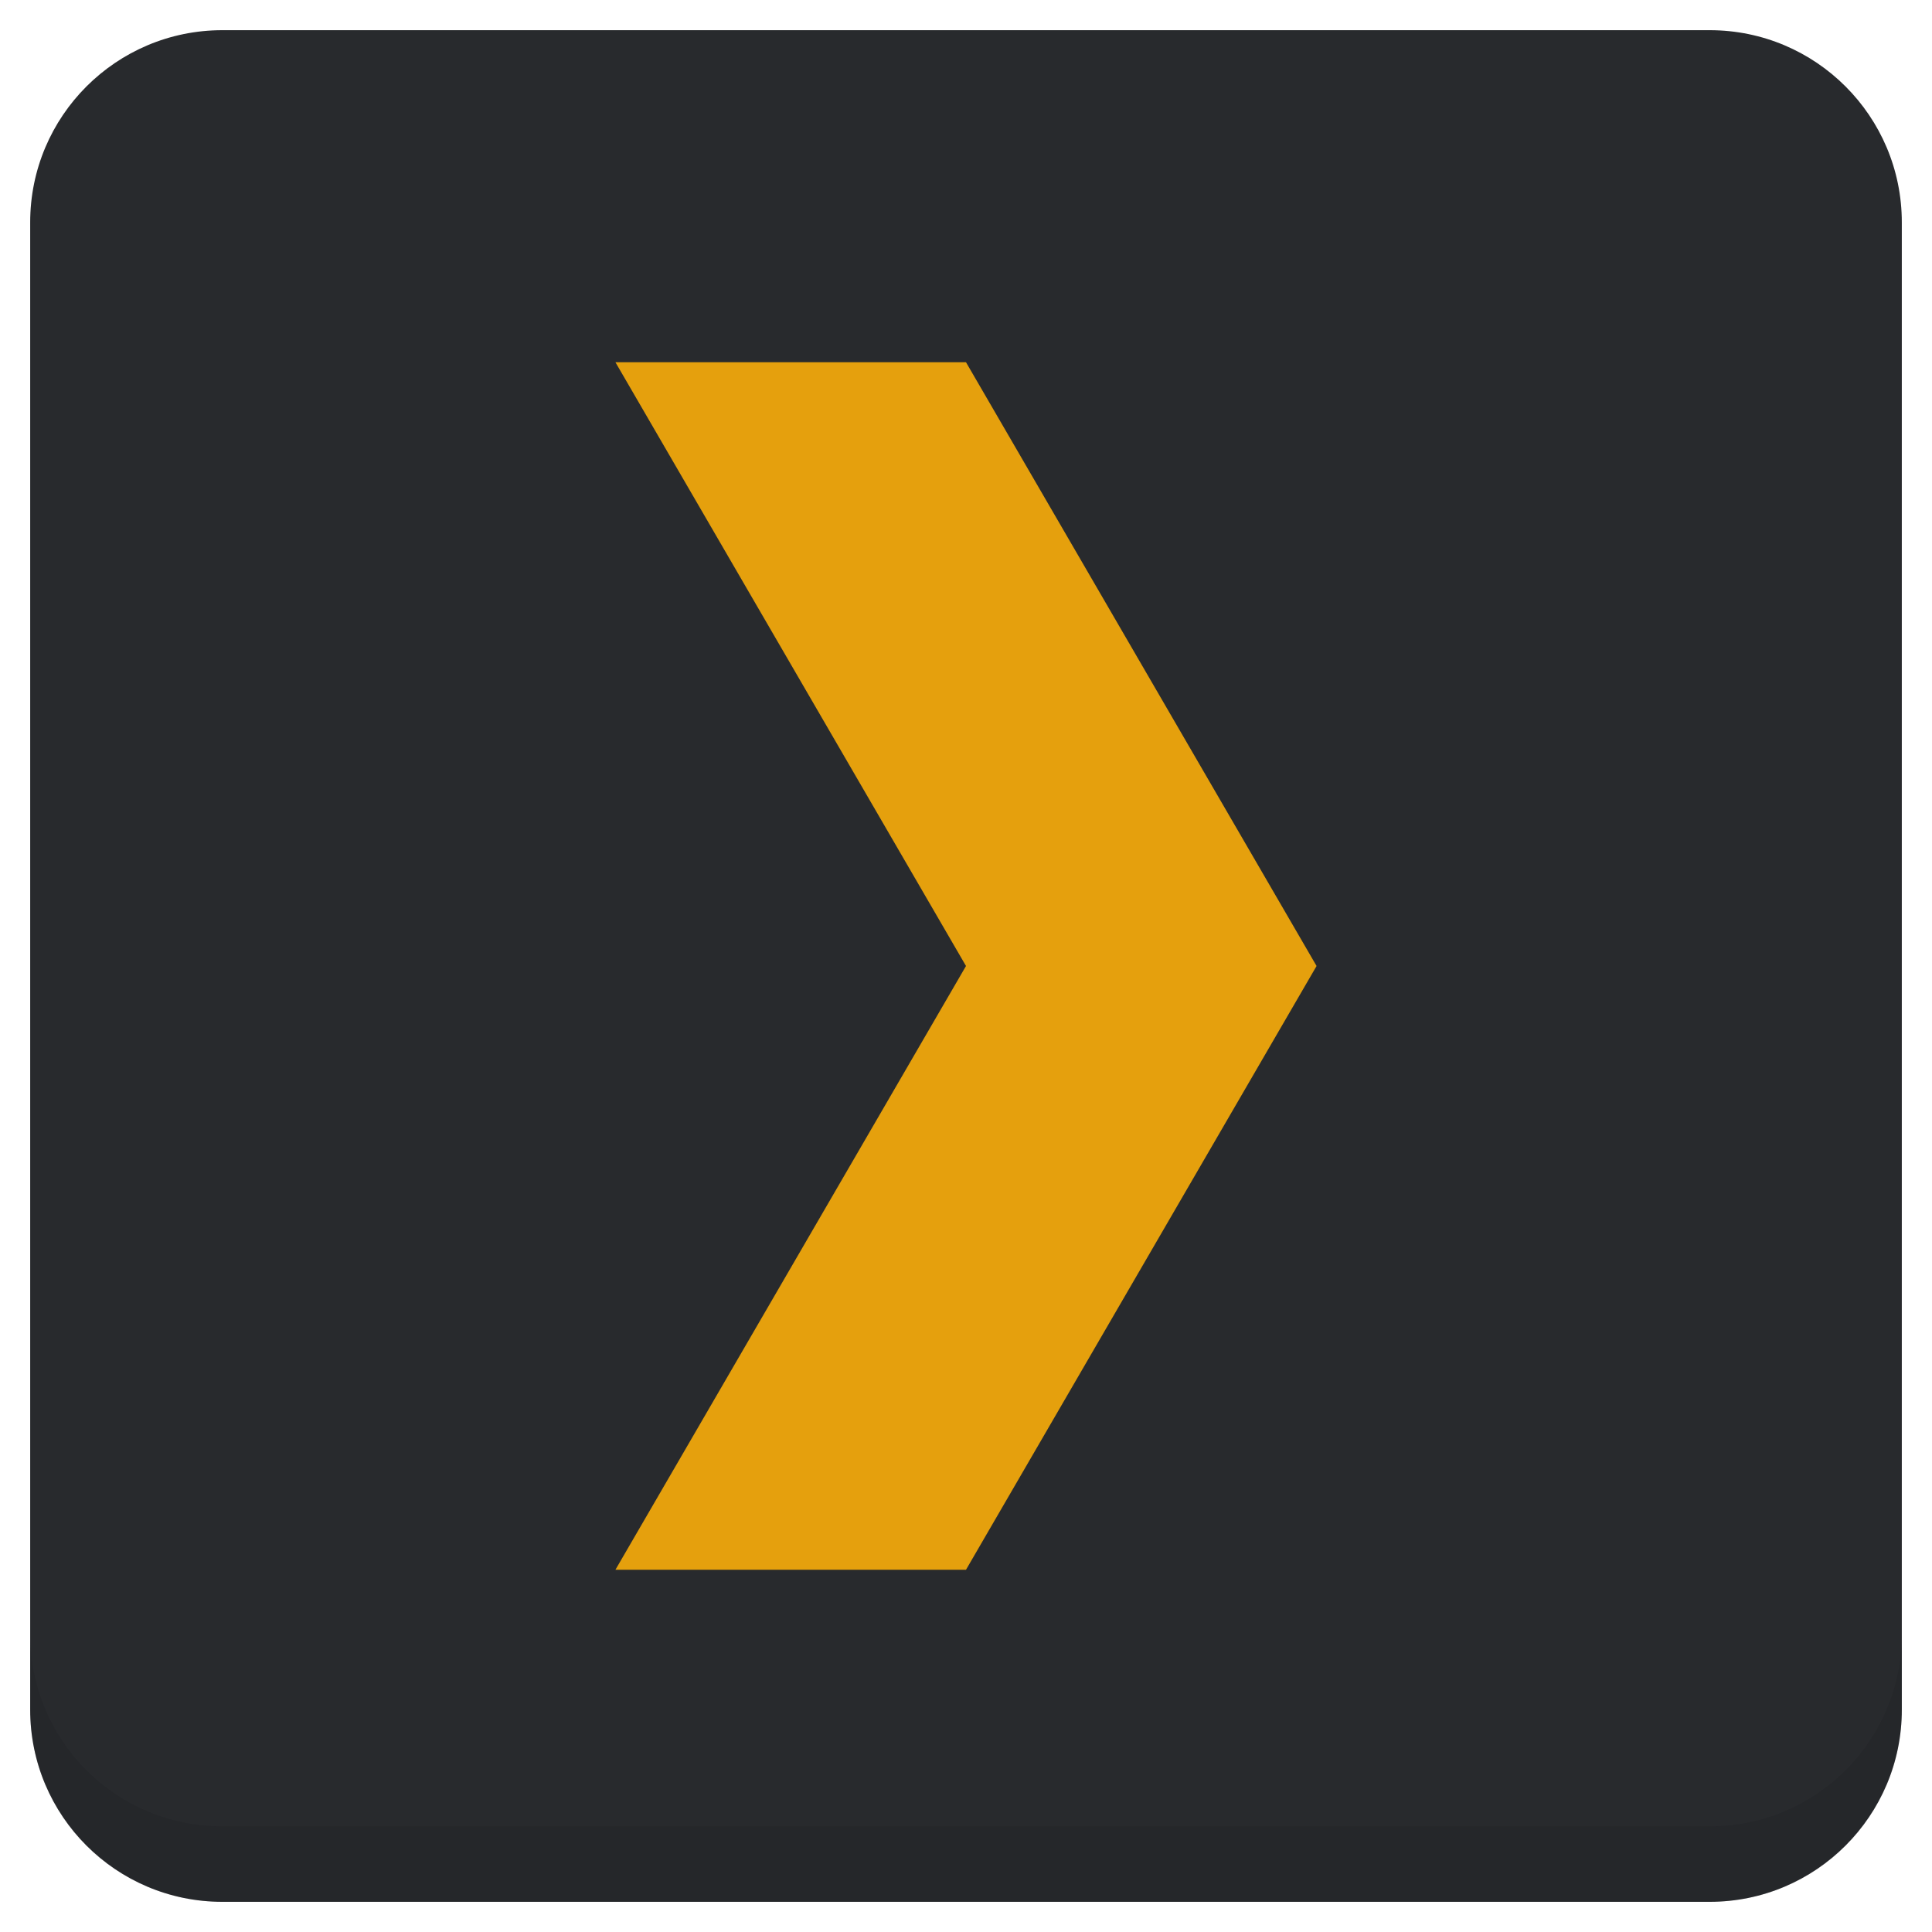
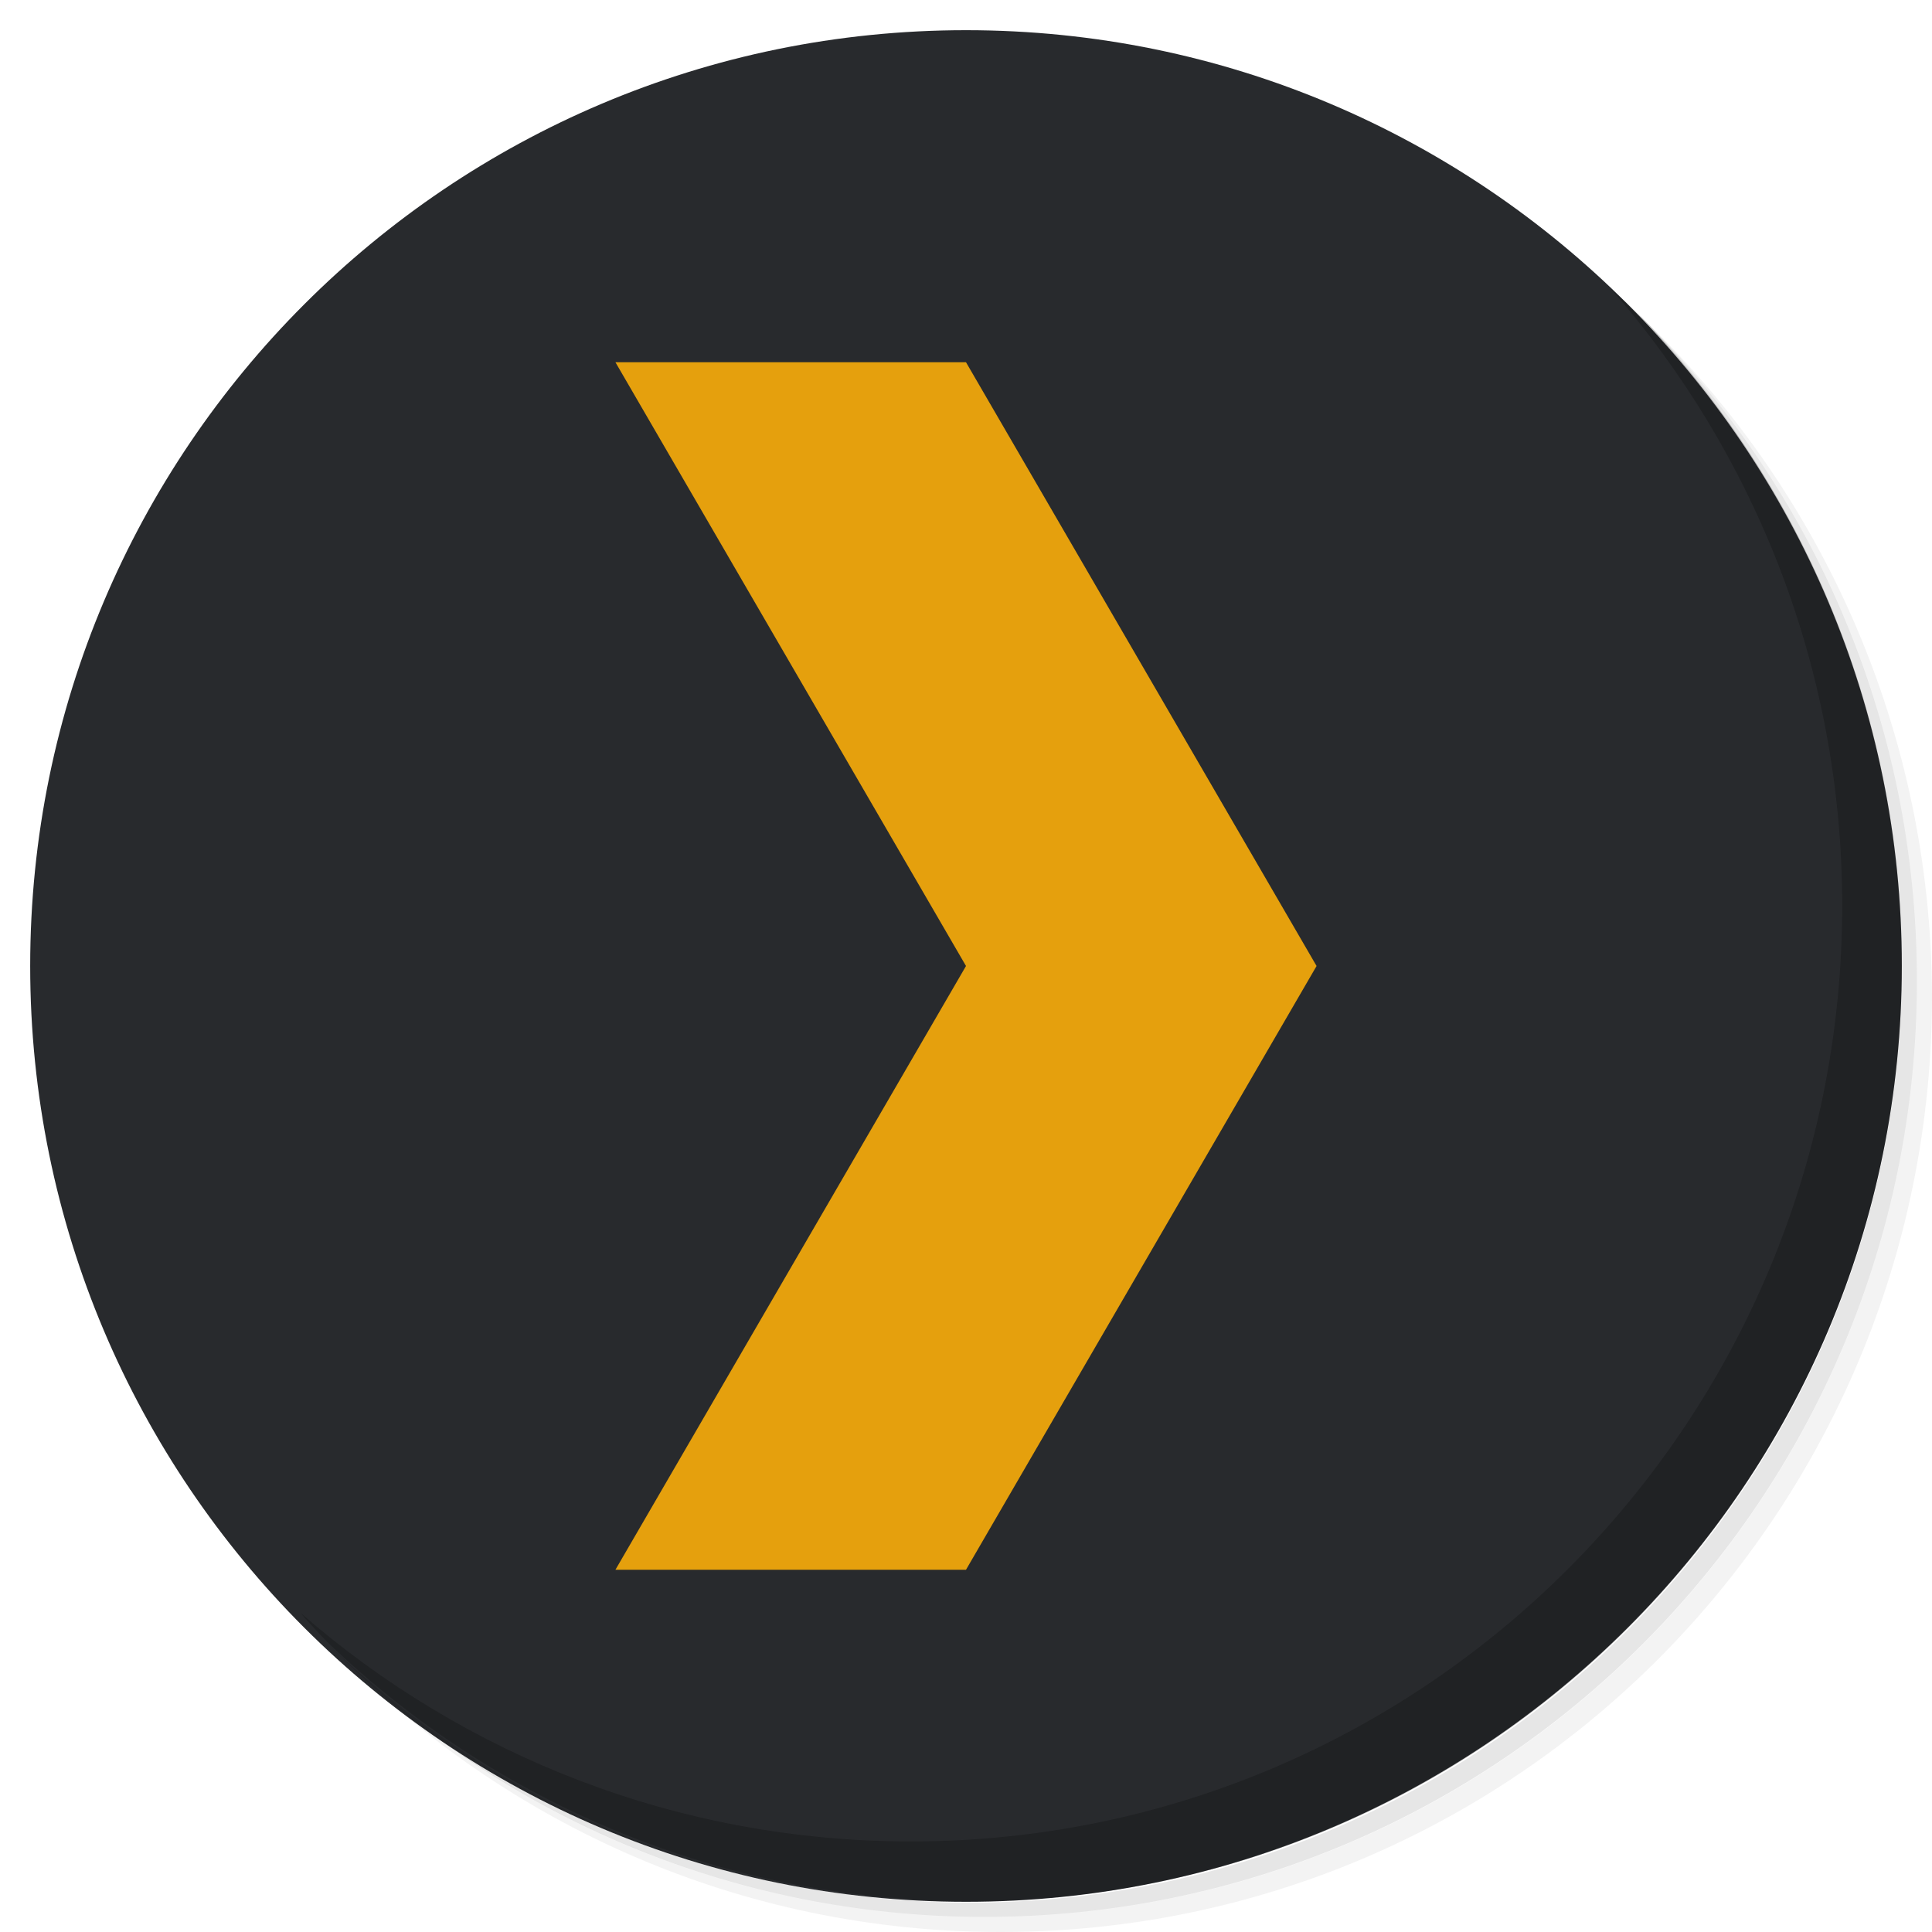
<svg xmlns="http://www.w3.org/2000/svg" xmlns:xlink="http://www.w3.org/1999/xlink" version="1.1" id="Layer_1" x="0px" y="0px" viewBox="0 0 256 256" enable-background="new 0 0 256 256" xml:space="preserve">
  <defs id="defs251">
    <clipPath id="b">
      <use width="100%" overflow="visible" xlink:href="#a" height="100%" id="use5" />
    </clipPath>
    <linearGradient x1="29.337" x2="81.837" y1="75.021" gradientUnits="userSpaceOnUse" y2="44.354" id="c">
      <stop id="stop10" offset="0" stop-opacity=".6" stop-color="#A52714" />
      <stop id="stop12" offset=".66" stop-opacity="0" stop-color="#A52714" />
    </linearGradient>
    <clipPath id="clipPath1232">
      <use width="100%" overflow="visible" xlink:href="#a" height="100%" id="use1230" />
    </clipPath>
    <clipPath id="clipPath1236">
      <use width="100%" overflow="visible" xlink:href="#a" height="100%" id="use1234" />
    </clipPath>
    <linearGradient x1="110.87" x2="52.538" y1="164.5" gradientUnits="userSpaceOnUse" y2="130.33" id="d">
      <stop id="stop23" offset="0" stop-opacity=".4" stop-color="#055524" />
      <stop id="stop25" offset=".33" stop-opacity="0" stop-color="#055524" />
    </linearGradient>
    <clipPath id="clipPath1244">
      <use width="100%" overflow="visible" xlink:href="#a" height="100%" id="use1242" />
    </clipPath>
    <clipPath id="clipPath1248">
      <use width="100%" overflow="visible" xlink:href="#a" height="100%" id="use1246" />
    </clipPath>
    <clipPath id="f">
      <use y="0" x="0" style="overflow:visible" id="use37" height="100%" xlink:href="#e" overflow="visible" width="100%" />
    </clipPath>
    <linearGradient x1="121.86" x2="136.55" y1="49.804" gradientUnits="userSpaceOnUse" y2="114.13" id="g">
      <stop id="stop42" offset="0" stop-opacity=".3" stop-color="#EA6100" />
      <stop id="stop44" offset=".66" stop-opacity="0" stop-color="#EA6100" />
    </linearGradient>
    <clipPath id="clipPath1258">
      <use width="100%" overflow="visible" xlink:href="#a" height="100%" id="use1256" />
    </clipPath>
    <clipPath id="clipPath1269">
      <use width="100%" overflow="visible" xlink:href="#a" height="100%" id="use1267" />
    </clipPath>
    <clipPath id="j">
      <use y="0" x="0" style="overflow:visible" id="use62" height="100%" xlink:href="#i" overflow="visible" width="100%" />
    </clipPath>
    <radialGradient id="l" gradientUnits="userSpaceOnUse" cy="55.948" cx="668.18" gradientTransform="translate(-576)" r="84.078">
      <stop stop-color="#3E2723" stop-opacity=".2" offset="0" id="stop73" />
      <stop stop-color="#3E2723" stop-opacity="0" offset="1" id="stop75" />
    </radialGradient>
    <clipPath id="clipPath1285">
      <use width="100%" overflow="visible" xlink:href="#a" height="100%" id="use1283" />
    </clipPath>
    <clipPath id="clipPath1289">
      <use width="100%" overflow="visible" xlink:href="#a" height="100%" id="use1287" />
    </clipPath>
    <clipPath id="n">
      <use y="0" x="0" style="overflow:visible" id="use83" height="100%" xlink:href="#m" overflow="visible" width="100%" />
    </clipPath>
    <radialGradient id="p" gradientUnits="userSpaceOnUse" cy="48.52" cx="597.88" gradientTransform="translate(-576)" r="78.044">
      <stop stop-color="#3E2723" stop-opacity=".2" offset="0" id="stop94" />
      <stop stop-color="#3E2723" stop-opacity="0" offset="1" id="stop96" />
    </radialGradient>
    <clipPath id="clipPath1305">
      <use width="100%" overflow="visible" xlink:href="#a" height="100%" id="use1303" />
    </clipPath>
    <radialGradient id="q" gradientUnits="userSpaceOnUse" cy="96.138" cx="671.84" gradientTransform="translate(-576)" r="87.87">
      <stop stop-color="#263238" stop-opacity=".2" offset="0" id="stop101" />
      <stop stop-color="#263238" stop-opacity="0" offset="1" id="stop103" />
    </radialGradient>
    <clipPath id="clipPath1312">
      <use width="100%" overflow="visible" xlink:href="#a" height="100%" id="use1310" />
    </clipPath>
    <clipPath id="clipPath1316">
      <use width="100%" overflow="visible" xlink:href="#a" height="100%" id="use1314" />
    </clipPath>
    <clipPath id="clipPath1320">
      <use width="100%" overflow="visible" xlink:href="#a" height="100%" id="use1318" />
    </clipPath>
    <clipPath id="clipPath1324">
      <use width="100%" overflow="visible" xlink:href="#a" height="100%" id="use1322" />
    </clipPath>
    <path d="m 8,184 h 83.77 l 38.88,-38.88 V 116 H 61.36 L 8,24.48 Z" id="e" />
    <path d="m 96,56 34.65,60 -38.88,68 H 184 V 56 Z" id="i" />
    <path d="M 21.97,8 V 48.34 L 61.36,116 96,56 h 88 V 8 Z" id="m" />
    <clipPath id="b-1">
      <use width="100%" overflow="visible" xlink:href="#a" height="100%" id="use5-7" />
    </clipPath>
    <clipPath id="clipPath1232-2">
      <use width="100%" overflow="visible" xlink:href="#a" height="100%" id="use1230-2" />
    </clipPath>
    <clipPath id="clipPath1236-6">
      <use width="100%" overflow="visible" xlink:href="#a" height="100%" id="use1234-1" />
    </clipPath>
    <clipPath id="clipPath1244-1">
      <use width="100%" overflow="visible" xlink:href="#a" height="100%" id="use1242-5" />
    </clipPath>
    <clipPath id="clipPath1248-9">
      <use width="100%" overflow="visible" xlink:href="#a" height="100%" id="use1246-4" />
    </clipPath>
    <clipPath id="f-9">
      <use y="0" x="0" style="overflow:visible" id="use37-0" height="100%" xlink:href="#e-8" overflow="visible" width="100%" />
    </clipPath>
    <clipPath id="clipPath1258-7">
      <use width="100%" overflow="visible" xlink:href="#a" height="100%" id="use1256-7" />
    </clipPath>
    <clipPath id="clipPath1269-1">
      <use width="100%" overflow="visible" xlink:href="#a" height="100%" id="use1267-1" />
    </clipPath>
    <clipPath id="j-5">
      <use y="0" x="0" style="overflow:visible" id="use62-9" height="100%" xlink:href="#i-5" overflow="visible" width="100%" />
    </clipPath>
    <radialGradient id="l-7" gradientUnits="userSpaceOnUse" cy="55.948" cx="668.18" gradientTransform="translate(-576)" r="84.078">
      <stop stop-color="#3E2723" stop-opacity=".2" offset="0" id="stop73-7" />
      <stop stop-color="#3E2723" stop-opacity="0" offset="1" id="stop75-6" />
    </radialGradient>
    <clipPath id="clipPath1285-7">
      <use width="100%" overflow="visible" xlink:href="#a" height="100%" id="use1283-3" />
    </clipPath>
    <clipPath id="clipPath1289-6">
      <use width="100%" overflow="visible" xlink:href="#a" height="100%" id="use1287-5" />
    </clipPath>
    <clipPath id="n-6">
      <use y="0" x="0" style="overflow:visible" id="use83-3" height="100%" xlink:href="#m-6" overflow="visible" width="100%" />
    </clipPath>
    <radialGradient id="p-9" gradientUnits="userSpaceOnUse" cy="48.52" cx="597.88" gradientTransform="translate(-576)" r="78.044">
      <stop stop-color="#3E2723" stop-opacity=".2" offset="0" id="stop94-4" />
      <stop stop-color="#3E2723" stop-opacity="0" offset="1" id="stop96-8" />
    </radialGradient>
    <clipPath id="clipPath1305-1">
      <use width="100%" overflow="visible" xlink:href="#a" height="100%" id="use1303-2" />
    </clipPath>
    <radialGradient id="q-9" gradientUnits="userSpaceOnUse" cy="96.138" cx="671.84" gradientTransform="translate(-576)" r="87.87">
      <stop stop-color="#263238" stop-opacity=".2" offset="0" id="stop101-3" />
      <stop stop-color="#263238" stop-opacity="0" offset="1" id="stop103-9" />
    </radialGradient>
    <clipPath id="clipPath1312-0">
      <use width="100%" overflow="visible" xlink:href="#a" height="100%" id="use1310-8" />
    </clipPath>
    <clipPath id="clipPath1316-8">
      <use width="100%" overflow="visible" xlink:href="#a" height="100%" id="use1314-5" />
    </clipPath>
    <clipPath id="clipPath1320-0">
      <use width="100%" overflow="visible" xlink:href="#a" height="100%" id="use1318-9" />
    </clipPath>
    <clipPath id="clipPath1324-6">
      <use width="100%" overflow="visible" xlink:href="#a" height="100%" id="use1322-3" />
    </clipPath>
    <path d="m 8,184 h 83.77 l 38.88,-38.88 V 116 H 61.36 L 8,24.48 Z" id="e-8" />
    <path d="m 96,56 34.65,60 -38.88,68 H 184 V 56 Z" id="i-5" />
    <path d="M 21.97,8 V 48.34 L 61.36,116 96,56 h 88 V 8 Z" id="m-6" />
    <radialGradient id="r" gradientUnits="userSpaceOnUse" cy="32.014" cx="34.286" gradientTransform="translate(-23.07961,-106.2699)" r="176.75">
      <stop stop-color="#fff" stop-opacity=".1" offset="0" id="stop130" />
      <stop stop-color="#fff" stop-opacity="0" offset="1" id="stop132" />
    </radialGradient>
    <clipPath id="b-0">
      <use y="0" x="0" style="overflow:visible" width="100%" overflow="visible" xlink:href="#a" height="100%" id="use5-5" />
    </clipPath>
    <clipPath id="clipPath963">
      <use y="0" x="0" style="overflow:visible" width="100%" overflow="visible" xlink:href="#a" height="100%" id="use961" />
    </clipPath>
    <clipPath id="clipPath967">
      <use y="0" x="0" style="overflow:visible" width="100%" overflow="visible" xlink:href="#a" height="100%" id="use965" />
    </clipPath>
    <radialGradient id="q-94" gradientUnits="userSpaceOnUse" cy="96.138" cx="671.84" gradientTransform="translate(-576)" r="87.87">
      <stop stop-color="#263238" stop-opacity=".2" offset="0" id="stop101-6" />
      <stop stop-color="#263238" stop-opacity="0" offset="1" id="stop103-92" />
    </radialGradient>
    <clipPath id="clipPath974">
      <use y="0" x="0" style="overflow:visible" width="100%" overflow="visible" xlink:href="#a" height="100%" id="use972" />
    </clipPath>
    <radialGradient id="p-2" gradientUnits="userSpaceOnUse" cy="48.52" cx="597.88" gradientTransform="translate(-576)" r="78.044">
      <stop stop-color="#3E2723" stop-opacity=".2" offset="0" id="stop94-47" />
      <stop stop-color="#3E2723" stop-opacity="0" offset="1" id="stop96-7" />
    </radialGradient>
    <clipPath id="clipPath981">
      <use y="0" x="0" style="overflow:visible" width="100%" overflow="visible" xlink:href="#a" height="100%" id="use979" />
    </clipPath>
    <clipPath id="clipPath985">
      <use y="0" x="0" style="overflow:visible" width="100%" overflow="visible" xlink:href="#a" height="100%" id="use983" />
    </clipPath>
    <clipPath id="n-5">
      <use width="100%" overflow="visible" xlink:href="#m-0" height="100%" id="use83-4" style="overflow:visible" x="0" y="0" />
    </clipPath>
    <radialGradient id="l-2" gradientUnits="userSpaceOnUse" cy="55.948" cx="668.18" gradientTransform="translate(-576)" r="84.078">
      <stop stop-color="#3E2723" stop-opacity=".2" offset="0" id="stop73-8" />
      <stop stop-color="#3E2723" stop-opacity="0" offset="1" id="stop75-9" />
    </radialGradient>
    <clipPath id="clipPath997">
      <use y="0" x="0" style="overflow:visible" width="100%" overflow="visible" xlink:href="#a" height="100%" id="use995" />
    </clipPath>
    <clipPath id="clipPath1001">
      <use y="0" x="0" style="overflow:visible" width="100%" overflow="visible" xlink:href="#a" height="100%" id="use999" />
    </clipPath>
    <clipPath id="j-3">
      <use width="100%" overflow="visible" xlink:href="#i-1" height="100%" id="use62-6" style="overflow:visible" x="0" y="0" />
    </clipPath>
    <clipPath id="clipPath1010">
      <use y="0" x="0" style="overflow:visible" width="100%" overflow="visible" xlink:href="#a" height="100%" id="use1008" />
    </clipPath>
    <clipPath id="clipPath1017">
      <use y="0" x="0" style="overflow:visible" width="100%" overflow="visible" xlink:href="#a" height="100%" id="use1015" />
    </clipPath>
    <clipPath id="f-0">
      <use width="100%" overflow="visible" xlink:href="#e-1" height="100%" id="use37-5" style="overflow:visible" x="0" y="0" />
    </clipPath>
    <clipPath id="clipPath1029">
      <use y="0" x="0" style="overflow:visible" width="100%" overflow="visible" xlink:href="#a" height="100%" id="use1027" />
    </clipPath>
    <clipPath id="clipPath1033">
      <use y="0" x="0" style="overflow:visible" width="100%" overflow="visible" xlink:href="#a" height="100%" id="use1031" />
    </clipPath>
    <clipPath id="clipPath1043">
      <use y="0" x="0" style="overflow:visible" width="100%" overflow="visible" xlink:href="#a" height="100%" id="use1041" />
    </clipPath>
    <clipPath id="clipPath1047">
      <use y="0" x="0" style="overflow:visible" width="100%" overflow="visible" xlink:href="#a" height="100%" id="use1045" />
    </clipPath>
    <path id="e-1" d="m 8,184 h 83.77 l 38.88,-38.88 V 116 H 61.36 L 8,24.48 Z" />
    <path id="i-1" d="m 96,56 34.65,60 -38.88,68 H 184 V 56 Z" />
    <path id="m-0" d="M 21.97,8 V 48.34 L 61.36,116 96,56 h 88 V 8 Z" />
    <circle r="88" cx="96" cy="96" id="a" />
    <path d="m8 184h83.77l38.88-38.88v-29.12h-69.29l-53.36-91.52z" id="e-6" />
    <path d="m96 56l34.65 60-38.88 68h92.23v-128z" id="i-2" />
    <path d="m21.97 8v40.34l39.39 67.66 34.64-60h88v-48z" id="m-8" />
    <defs id="defs1820">
      <path d="M 21.97,8 V 48.34 L 61.36,116 96,56 h 88 V 8 Z" id="path1928" />
    </defs>
    <clipPath id="n-7">
      <use id="use1822" height="100%" xlink:href="#m-8" overflow="visible" width="100%" style="overflow:visible" x="0" y="0" />
    </clipPath>
    <defs id="defs1799">
      <path d="m 96,56 34.65,60 -38.88,68 H 184 V 56 Z" id="path1918" />
    </defs>
    <clipPath id="j-6">
      <use id="use1801" height="100%" xlink:href="#i-2" overflow="visible" width="100%" style="overflow:visible" x="0" y="0" />
    </clipPath>
    <defs id="defs1774">
      <path d="m 8,184 h 83.77 l 38.88,-38.88 V 116 H 61.36 L 8,24.48 Z" id="path1902" />
    </defs>
    <clipPath id="f-06">
      <use id="use1776" height="100%" xlink:href="#e-6" overflow="visible" width="100%" style="overflow:visible" x="0" y="0" />
    </clipPath>
    <linearGradient x1="110.87" x2="52.538" y1="164.5" gradientUnits="userSpaceOnUse" y2="130.33" id="linearGradient1897">
      <stop id="stop1762" offset="0" stop-opacity=".4" stop-color="#055524" />
      <stop id="stop1764" offset=".33" stop-opacity="0" stop-color="#055524" />
    </linearGradient>
    <linearGradient x1="29.337" x2="81.837" y1="75.021" gradientUnits="userSpaceOnUse" y2="44.354" id="linearGradient1889">
      <stop id="stop1749" offset="0" stop-opacity=".6" stop-color="#A52714" />
      <stop id="stop1751" offset=".66" stop-opacity="0" stop-color="#A52714" />
    </linearGradient>
    <linearGradient id="linearGradient1910" y2="114.13" gradientUnits="userSpaceOnUse" y1="49.804" x2="136.55" x1="121.86">
      <stop stop-color="#EA6100" stop-opacity=".3" offset="0" id="stop1781" />
      <stop stop-color="#EA6100" stop-opacity="0" offset=".66" id="stop1783" />
    </linearGradient>
    <clipPath id="b-3">
      <use y="0" x="0" style="overflow:visible" width="100%" overflow="visible" xlink:href="#a" height="100%" id="use5-1" />
    </clipPath>
    <clipPath id="clipPath1024">
      <use y="0" x="0" style="overflow:visible" width="100%" overflow="visible" xlink:href="#a" height="100%" id="use1022" />
    </clipPath>
    <clipPath id="clipPath1028">
      <use y="0" x="0" style="overflow:visible" width="100%" overflow="visible" xlink:href="#a" height="100%" id="use1026" />
    </clipPath>
    <clipPath id="clipPath1035">
      <use y="0" x="0" style="overflow:visible" width="100%" overflow="visible" xlink:href="#a" height="100%" id="use1033" />
    </clipPath>
    <clipPath id="clipPath1039">
      <use y="0" x="0" style="overflow:visible" width="100%" overflow="visible" xlink:href="#a" height="100%" id="use1037" />
    </clipPath>
    <clipPath id="f-6">
      <use y="0" x="0" style="overflow:visible" id="use37-8" height="100%" xlink:href="#e-61" overflow="visible" width="100%" />
    </clipPath>
    <clipPath id="clipPath1048">
      <use y="0" x="0" style="overflow:visible" width="100%" overflow="visible" xlink:href="#a" height="100%" id="use1046" />
    </clipPath>
    <clipPath id="clipPath1058">
      <use y="0" x="0" style="overflow:visible" width="100%" overflow="visible" xlink:href="#a" height="100%" id="use1056" />
    </clipPath>
    <clipPath id="j-66">
      <use y="0" x="0" style="overflow:visible" id="use62-4" height="100%" xlink:href="#i-59" overflow="visible" width="100%" />
    </clipPath>
    <radialGradient id="l-9" gradientUnits="userSpaceOnUse" cy="55.948" cx="668.18" gradientTransform="translate(-576)" r="84.078">
      <stop stop-color="#3E2723" stop-opacity=".2" offset="0" id="stop73-5" />
      <stop stop-color="#3E2723" stop-opacity="0" offset="1" id="stop75-0" />
    </radialGradient>
    <clipPath id="clipPath1073">
      <use y="0" x="0" style="overflow:visible" width="100%" overflow="visible" xlink:href="#a" height="100%" id="use1071" />
    </clipPath>
    <clipPath id="clipPath1077">
      <use y="0" x="0" style="overflow:visible" width="100%" overflow="visible" xlink:href="#a" height="100%" id="use1075" />
    </clipPath>
    <clipPath id="n-4">
      <use y="0" x="0" style="overflow:visible" id="use83-8" height="100%" xlink:href="#m-4" overflow="visible" width="100%" />
    </clipPath>
    <radialGradient id="p-7" gradientUnits="userSpaceOnUse" cy="48.52" cx="597.88" gradientTransform="translate(-576)" r="78.044">
      <stop stop-color="#3E2723" stop-opacity=".2" offset="0" id="stop94-1" />
      <stop stop-color="#3E2723" stop-opacity="0" offset="1" id="stop96-72" />
    </radialGradient>
    <clipPath id="clipPath1092">
      <use y="0" x="0" style="overflow:visible" width="100%" overflow="visible" xlink:href="#a" height="100%" id="use1090" />
    </clipPath>
    <radialGradient id="q-7" gradientUnits="userSpaceOnUse" cy="96.138" cx="671.84" gradientTransform="translate(-576)" r="87.87">
      <stop stop-color="#263238" stop-opacity=".2" offset="0" id="stop101-2" />
      <stop stop-color="#263238" stop-opacity="0" offset="1" id="stop103-2" />
    </radialGradient>
    <clipPath id="clipPath1099">
      <use y="0" x="0" style="overflow:visible" width="100%" overflow="visible" xlink:href="#a" height="100%" id="use1097" />
    </clipPath>
    <clipPath id="clipPath1103">
      <use y="0" x="0" style="overflow:visible" width="100%" overflow="visible" xlink:href="#a" height="100%" id="use1101" />
    </clipPath>
    <clipPath id="clipPath1107">
      <use y="0" x="0" style="overflow:visible" width="100%" overflow="visible" xlink:href="#a" height="100%" id="use1105" />
    </clipPath>
    <clipPath id="clipPath1111">
      <use y="0" x="0" style="overflow:visible" width="100%" overflow="visible" xlink:href="#a" height="100%" id="use1109" />
    </clipPath>
    <radialGradient id="r-6" gradientUnits="userSpaceOnUse" cy="32.014" cx="34.286" gradientTransform="translate(-7,-7)" r="176.75">
      <stop stop-color="#fff" stop-opacity=".1" offset="0" id="stop130-1" />
      <stop stop-color="#fff" stop-opacity="0" offset="1" id="stop132-0" />
    </radialGradient>
    <path d="m 8,184 h 83.77 l 38.88,-38.88 V 116 H 61.36 L 8,24.48 Z" id="e-61" />
    <path d="m 96,56 34.65,60 -38.88,68 H 184 V 56 Z" id="i-59" />
    <path d="M 21.97,8 V 48.34 L 61.36,116 96,56 h 88 V 8 Z" id="m-4" />
    <clipPath id="b-9">
      <use y="0" x="0" style="overflow:visible" width="100%" overflow="visible" xlink:href="#a" height="100%" id="use5-0" />
    </clipPath>
    <clipPath id="clipPath1024-7">
      <use y="0" x="0" style="overflow:visible" width="100%" overflow="visible" xlink:href="#a" height="100%" id="use1022-7" />
    </clipPath>
    <clipPath id="clipPath1028-1">
      <use y="0" x="0" style="overflow:visible" width="100%" overflow="visible" xlink:href="#a" height="100%" id="use1026-1" />
    </clipPath>
    <clipPath id="clipPath1035-7">
      <use y="0" x="0" style="overflow:visible" width="100%" overflow="visible" xlink:href="#a" height="100%" id="use1033-7" />
    </clipPath>
    <clipPath id="clipPath1039-6">
      <use y="0" x="0" style="overflow:visible" width="100%" overflow="visible" xlink:href="#a" height="100%" id="use1037-7" />
    </clipPath>
    <clipPath id="f-3">
      <use y="0" x="0" style="overflow:visible" id="use37-6" height="100%" xlink:href="#e-9" overflow="visible" width="100%" />
    </clipPath>
    <clipPath id="clipPath1048-3">
      <use y="0" x="0" style="overflow:visible" width="100%" overflow="visible" xlink:href="#a" height="100%" id="use1046-9" />
    </clipPath>
    <clipPath id="clipPath1058-4">
      <use y="0" x="0" style="overflow:visible" width="100%" overflow="visible" xlink:href="#a" height="100%" id="use1056-8" />
    </clipPath>
    <clipPath id="j-1">
      <use y="0" x="0" style="overflow:visible" id="use62-2" height="100%" xlink:href="#i-6" overflow="visible" width="100%" />
    </clipPath>
    <radialGradient id="l-93" gradientUnits="userSpaceOnUse" cy="55.948" cx="668.18" gradientTransform="translate(-576)" r="84.078">
      <stop stop-color="#3E2723" stop-opacity=".2" offset="0" id="stop73-9" />
      <stop stop-color="#3E2723" stop-opacity="0" offset="1" id="stop75-08" />
    </radialGradient>
    <clipPath id="clipPath1073-8">
      <use y="0" x="0" style="overflow:visible" width="100%" overflow="visible" xlink:href="#a" height="100%" id="use1071-5" />
    </clipPath>
    <clipPath id="clipPath1077-0">
      <use y="0" x="0" style="overflow:visible" width="100%" overflow="visible" xlink:href="#a" height="100%" id="use1075-9" />
    </clipPath>
    <clipPath id="n-63">
      <use y="0" x="0" style="overflow:visible" id="use83-85" height="100%" xlink:href="#m-2" overflow="visible" width="100%" />
    </clipPath>
    <radialGradient id="p-6" gradientUnits="userSpaceOnUse" cy="48.52" cx="597.88" gradientTransform="translate(-576)" r="78.044">
      <stop stop-color="#3E2723" stop-opacity=".2" offset="0" id="stop94-11" />
      <stop stop-color="#3E2723" stop-opacity="0" offset="1" id="stop96-5" />
    </radialGradient>
    <clipPath id="clipPath1092-9">
      <use y="0" x="0" style="overflow:visible" width="100%" overflow="visible" xlink:href="#a" height="100%" id="use1090-8" />
    </clipPath>
    <radialGradient id="q-4" gradientUnits="userSpaceOnUse" cy="96.138" cx="671.84" gradientTransform="translate(-576)" r="87.87">
      <stop stop-color="#263238" stop-opacity=".2" offset="0" id="stop101-8" />
      <stop stop-color="#263238" stop-opacity="0" offset="1" id="stop103-1" />
    </radialGradient>
    <clipPath id="clipPath1099-0">
      <use y="0" x="0" style="overflow:visible" width="100%" overflow="visible" xlink:href="#a" height="100%" id="use1097-3" />
    </clipPath>
    <clipPath id="clipPath1103-0">
      <use y="0" x="0" style="overflow:visible" width="100%" overflow="visible" xlink:href="#a" height="100%" id="use1101-4" />
    </clipPath>
    <clipPath id="clipPath1107-4">
      <use y="0" x="0" style="overflow:visible" width="100%" overflow="visible" xlink:href="#a" height="100%" id="use1105-4" />
    </clipPath>
    <clipPath id="clipPath1111-4">
      <use y="0" x="0" style="overflow:visible" width="100%" overflow="visible" xlink:href="#a" height="100%" id="use1109-7" />
    </clipPath>
    <radialGradient id="r-63" gradientUnits="userSpaceOnUse" cy="32.014" cx="34.286" gradientTransform="translate(-7,-7)" r="176.75">
      <stop stop-color="#fff" stop-opacity=".1" offset="0" id="stop130-17" />
      <stop stop-color="#fff" stop-opacity="0" offset="1" id="stop132-5" />
    </radialGradient>
    <path d="m 8,184 h 83.77 l 38.88,-38.88 V 116 H 61.36 L 8,24.48 Z" id="e-9" />
    <path d="m 96,56 34.65,60 -38.88,68 H 184 V 56 Z" id="i-6" />
    <path d="M 21.97,8 V 48.34 L 61.36,116 96,56 h 88 V 8 Z" id="m-2" />
  </defs>
-   <g id="layer3" style="display:inline">
+   <g id="layer3" style="display:none">
    <rect style="display:inline;fill:#282a2d;fill-opacity:1;stroke-width:1.418" id="rect1101" width="248" height="248" x="4" y="4" ry="25.456" />
  </g>
-   <g id="layer2" style="display:inline">
+   <g id="layer2" style="display:none">
    <path style="display:inline;opacity:0.5;fill:#17171d;fill-opacity:0.392;stroke-width:1.418" d="m 4,216.545 v 10 C 4,240.647 15.353,252 29.455,252 H 226.545 C 240.647,252 252,240.647 252,226.545 v -10 C 252,230.647 240.647,242 226.545,242 H 29.455 C 15.353,242 4,230.647 4,216.545 Z" id="rect1101-3" />
  </g>
-   <g id="layer4" style="display:none">
+   <g id="layer4" style="display:inline">
    <circle style="fill:#282a2d;fill-opacity:1;stroke:none;stroke-width:2.74;stroke-miterlimit:4;stroke-dasharray:none;stroke-opacity:1" id="path1090" cx="128" cy="128" r="124" />
  </g>
-   <g id="layer6" style="display:none">
+   <g id="layer6" style="display:inline">
    <g id="g2548" style="display:none" transform="translate(-2.960187,1.58543)">
      <path d="m 256.36,128.415 c 0,-33.9 -13.5,-64.5 -35.4,-86.9 -0.4,-0.3 -0.7,-0.7 -1.1,-1 21.3,22.3 34.5,52.6 34.5,86 0,68.5 -55.2,124 -123.4,124 -32.9,0 -62.9,-13 -85,-34.1 0.3,0.3 0.6,0.6 0.9,0.9 22.2,21.7 52.6,35.1 86,35.1 68.2,0 123.5,-55.5 123.5,-124 z" id="path238" style="display:inline;opacity:0.1" />
      <path d="m 219.86,40.415 c -0.7,-0.6 -1.4,-1.3 -2,-1.9 -0.7,-0.6 -1.4,-1.2 -2.1,-1.9 19.1,21.8 30.7,50.5 30.7,81.8 0,68.5 -55.2,124 -123.4,124 -30.9,0 -59.2,-11.4 -80.9,-30.3 0.6,0.7 1.2,1.4 1.9,2.1 0.6,0.7 1.3,1.4 1.9,2 22.1,21.1 52.1,34.1 85,34.1 68.2,0 123.4,-55.5 123.4,-124 0,-33.3 -13.1,-63.6 -34.5,-85.9 z" id="path240" style="display:inline;opacity:0.2" />
      <path d="m 220.96,41.515 c 21.9,22.4 35.4,53.1 35.4,86.9 0,68.5 -55.2,124 -123.4,124 -33.5,0 -63.8,-13.4 -86,-35.1 22.4,22.9 53.6,37.1 88,37.1 68.2,0 123.4,-55.5 123.4,-124 -0.1,-34.9 -14.4,-66.4 -37.4,-88.9 z" id="path236" style="display:inline;opacity:0.05" />
+     </g>
+     <g id="g2548-6" style="display:inline" transform="translate(-2.36019,1.58543)">
+       <path d="m 256.36,128.415 c 0,-33.9 -13.5,-64.5 -35.4,-86.9 -0.4,-0.3 -0.7,-0.7 -1.1,-1 21.3,22.3 34.5,52.6 34.5,86 0,68.5 -55.2,124 -123.4,124 -32.9,0 -62.9,-13 -85,-34.1 0.3,0.3 0.6,0.6 0.9,0.9 22.2,21.7 52.6,35.1 86,35.1 68.2,0 123.5,-55.5 123.5,-124 z" id="path238-7" style="display:inline;opacity:0.1" />
+       <path d="m 219.86,40.415 c -0.7,-0.6 -1.4,-1.3 -2,-1.9 -0.7,-0.6 -1.4,-1.2 -2.1,-1.9 19.1,21.8 30.7,50.5 30.7,81.8 0,68.5 -55.2,124 -123.4,124 -30.9,0 -59.2,-11.4 -80.9,-30.3 0.6,0.7 1.2,1.4 1.9,2.1 0.6,0.7 1.3,1.4 1.9,2 22.1,21.1 52.1,34.1 85,34.1 68.2,0 123.4,-55.5 123.4,-124 0,-33.3 -13.1,-63.6 -34.5,-85.9 z" id="path240-5" style="display:inline;opacity:0.2" />
+       <path d="m 220.96,41.515 c 21.9,22.4 35.4,53.1 35.4,86.9 0,68.5 -55.2,124 -123.4,124 -33.5,0 -63.8,-13.4 -86,-35.1 22.4,22.9 53.6,37.1 88,37.1 68.2,0 123.4,-55.5 123.4,-124 -0.1,-34.9 -14.4,-66.4 -37.4,-88.9 z" id="path236-3" style="display:inline;opacity:0.05" />
    </g>
  </g>
  <g id="layer1">
    <path style="fill:#e5a00d;stroke-width:0.43" d="M 128,48 H 81.548 L 128,128 81.548,208 H 128 l 46.452,-80 z" id="path4" />
  </g>
</svg>
